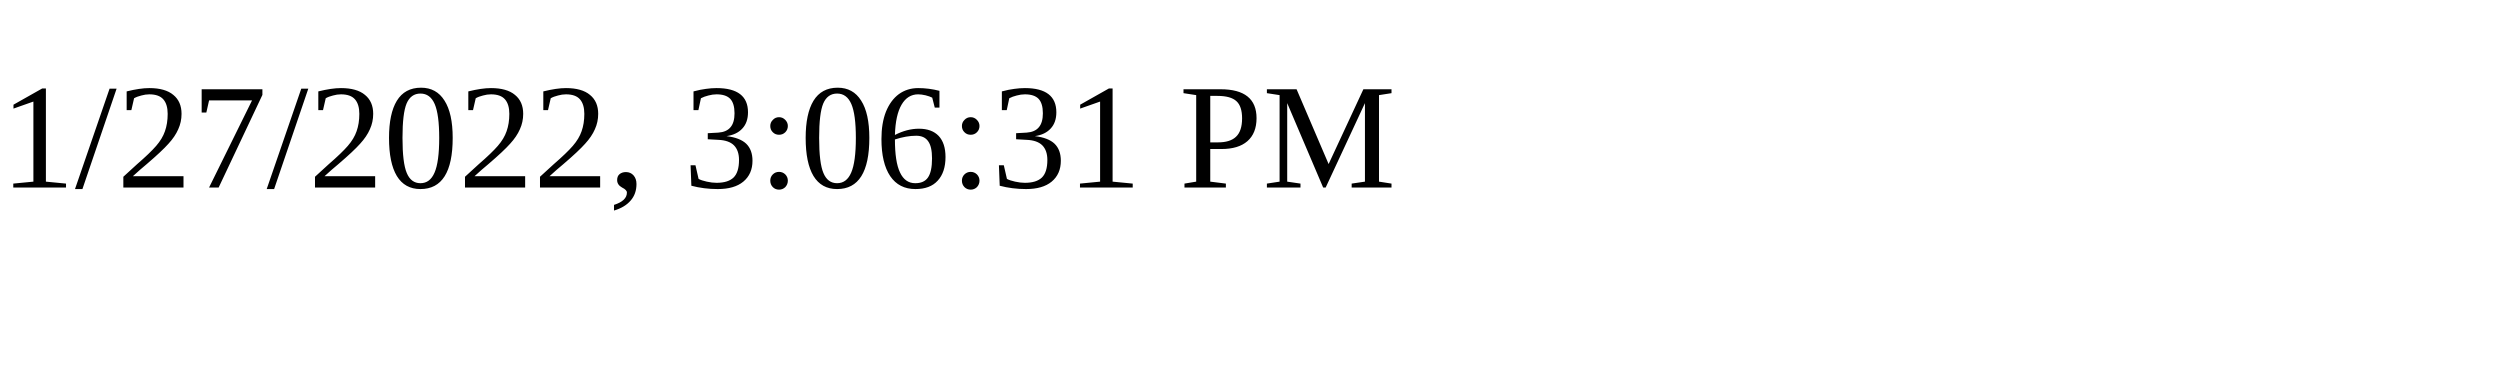
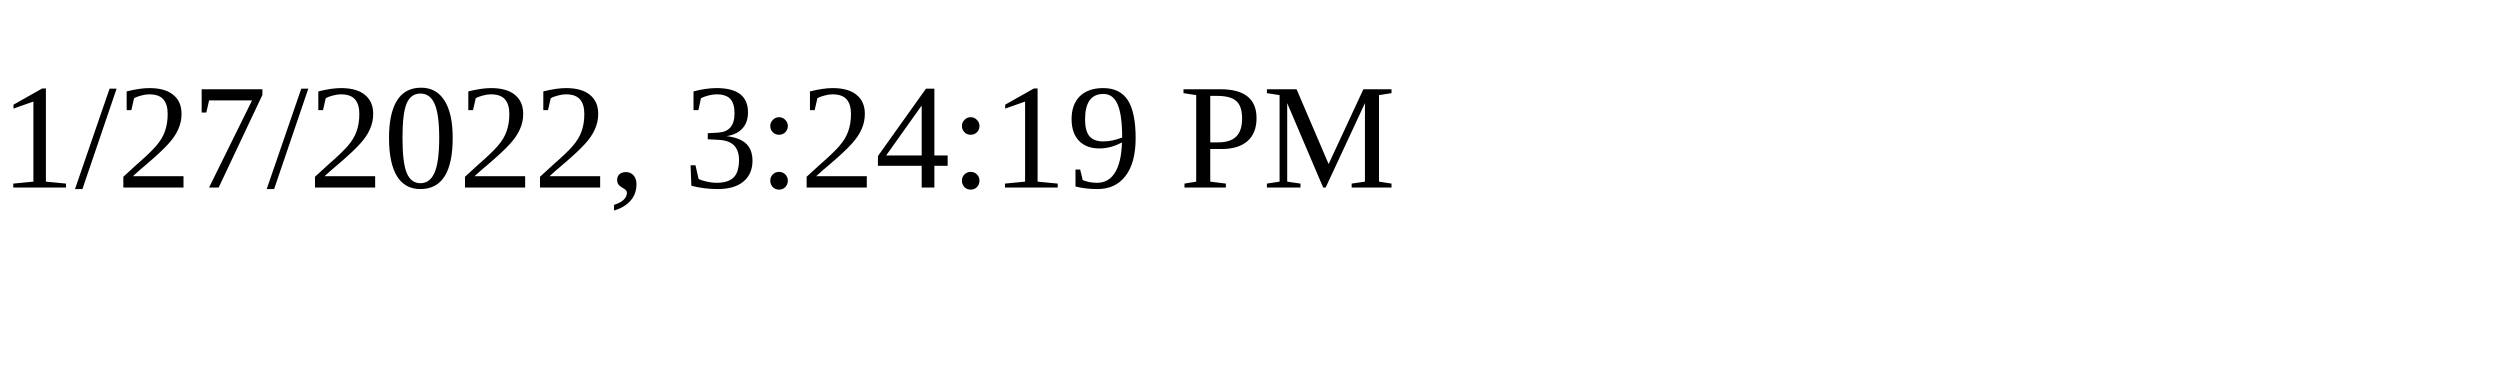
<svg xmlns="http://www.w3.org/2000/svg" height="30" width="200">
-   <text x="0" y="15">1/27/2022, 3:06:31 PM</text>
+   <text x="0" y="15">1/27/2022, 3:24:19 PM</text>
</svg>
